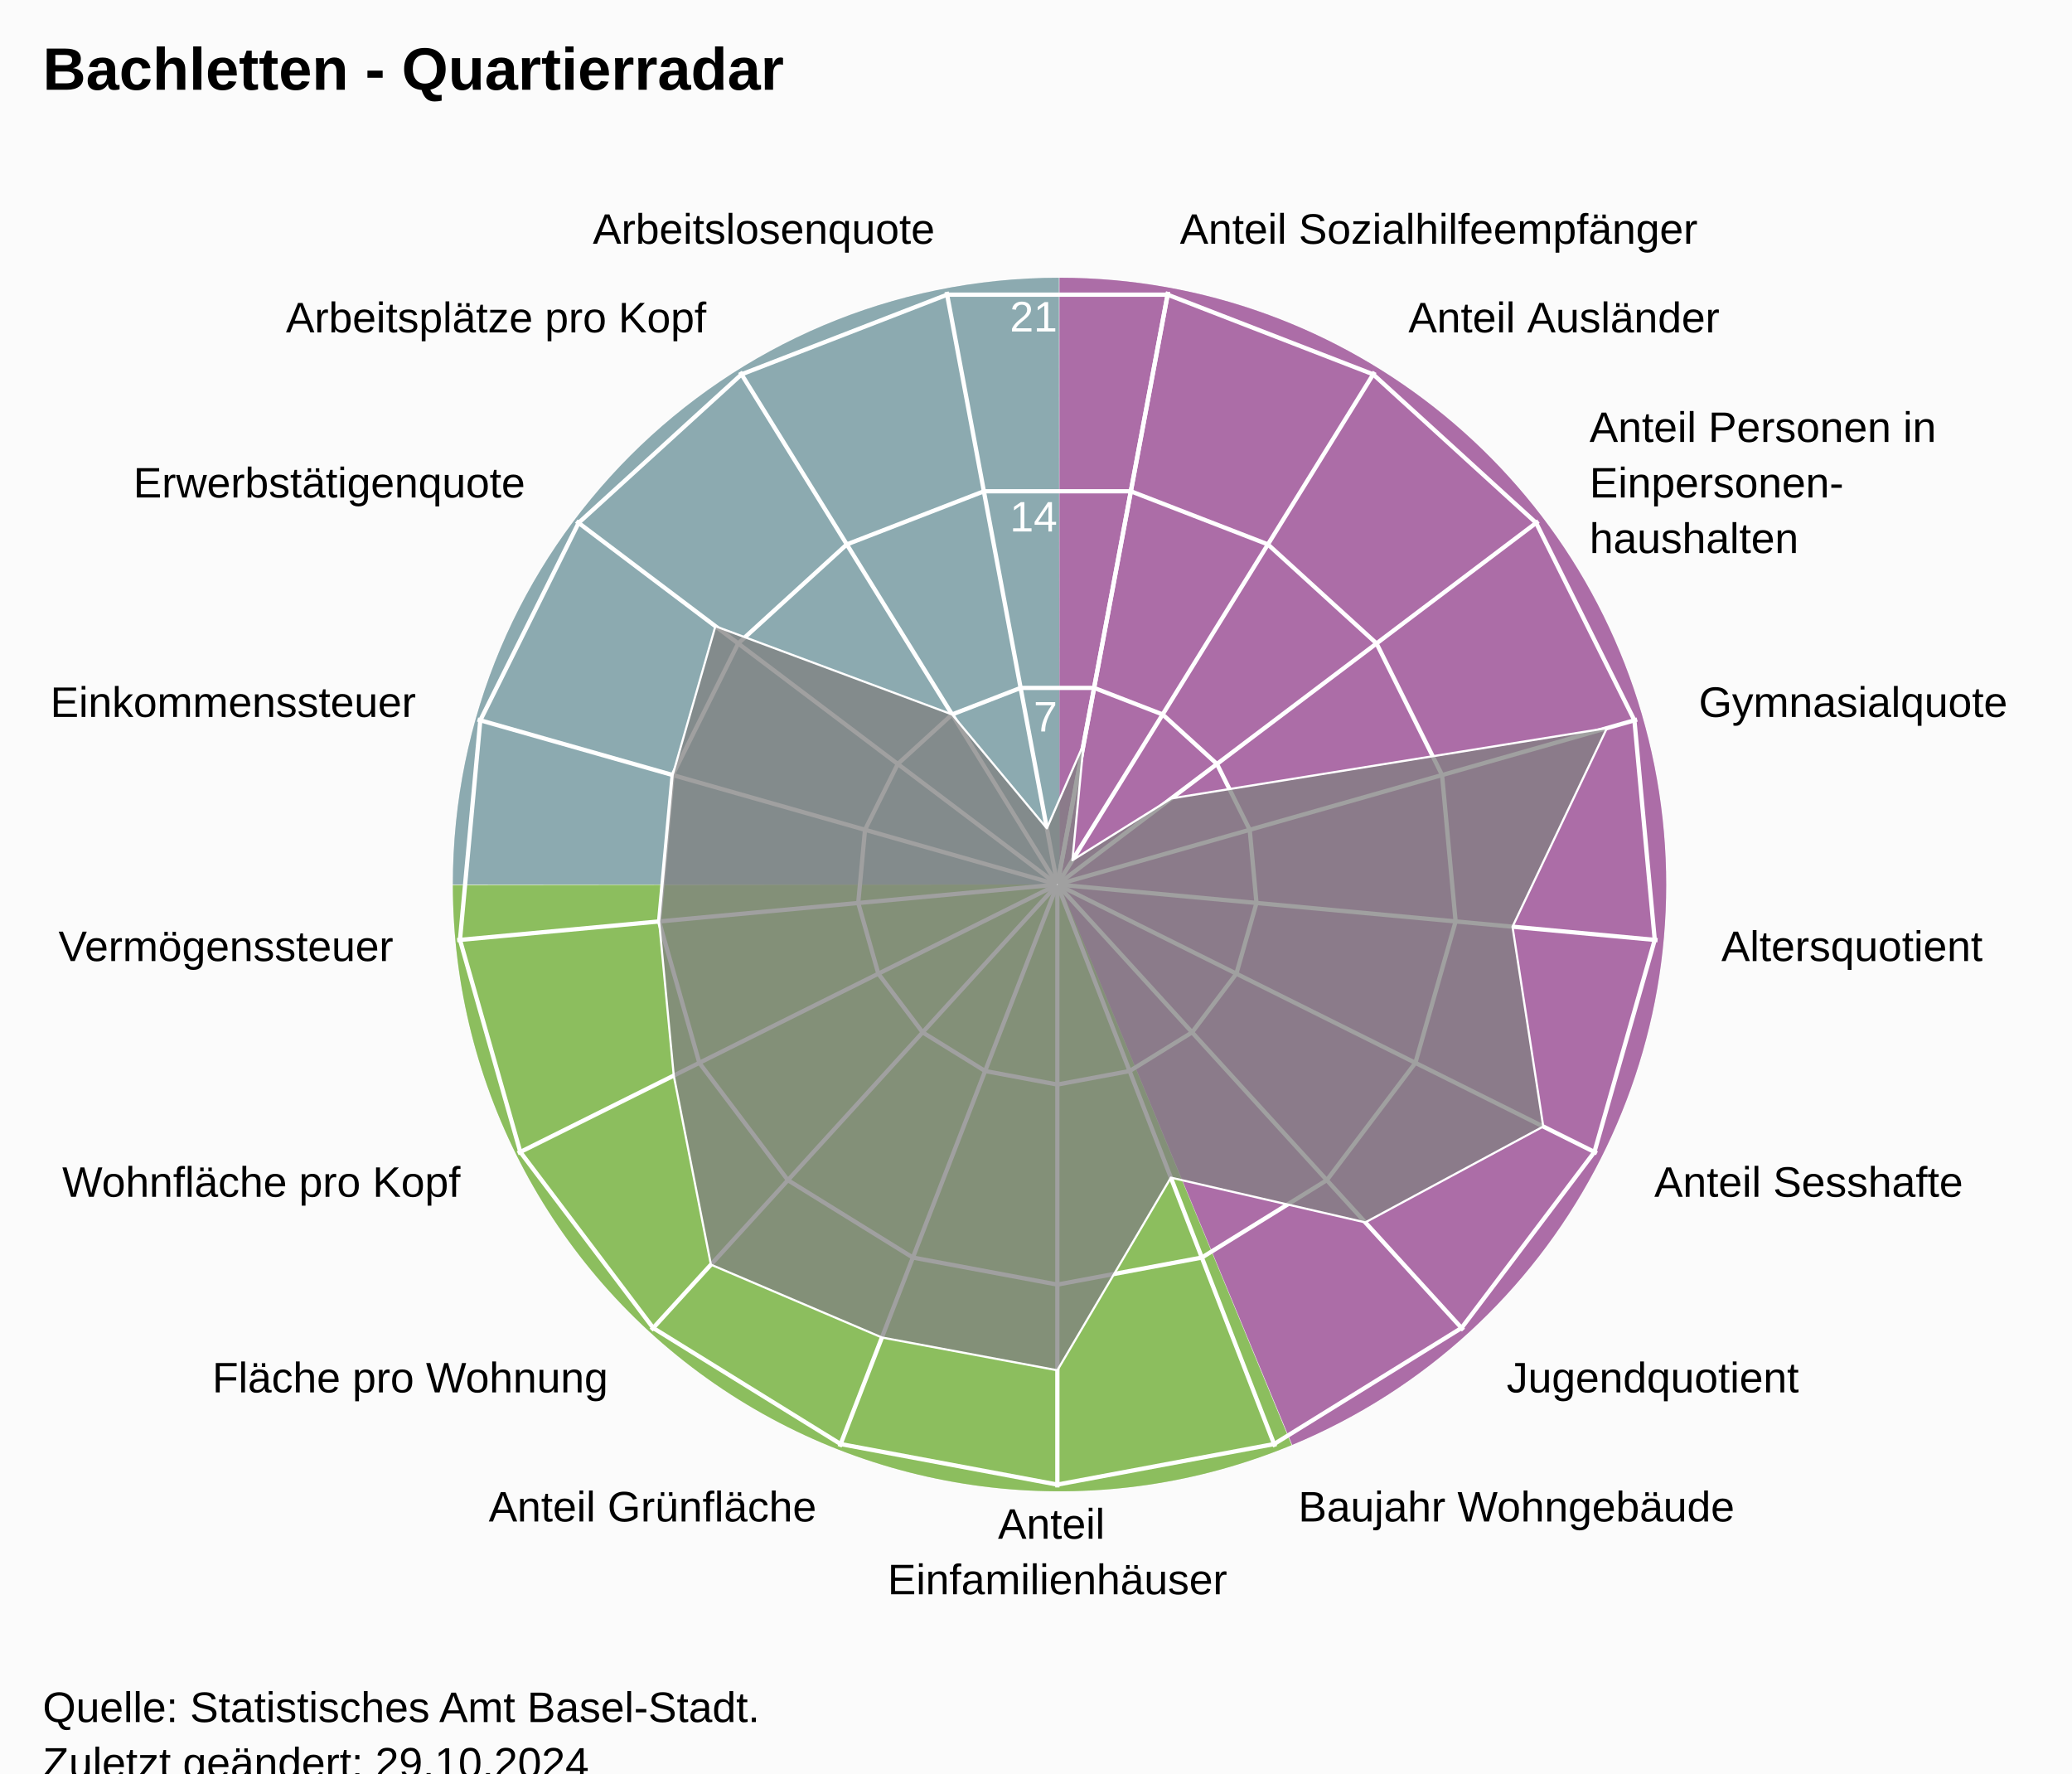
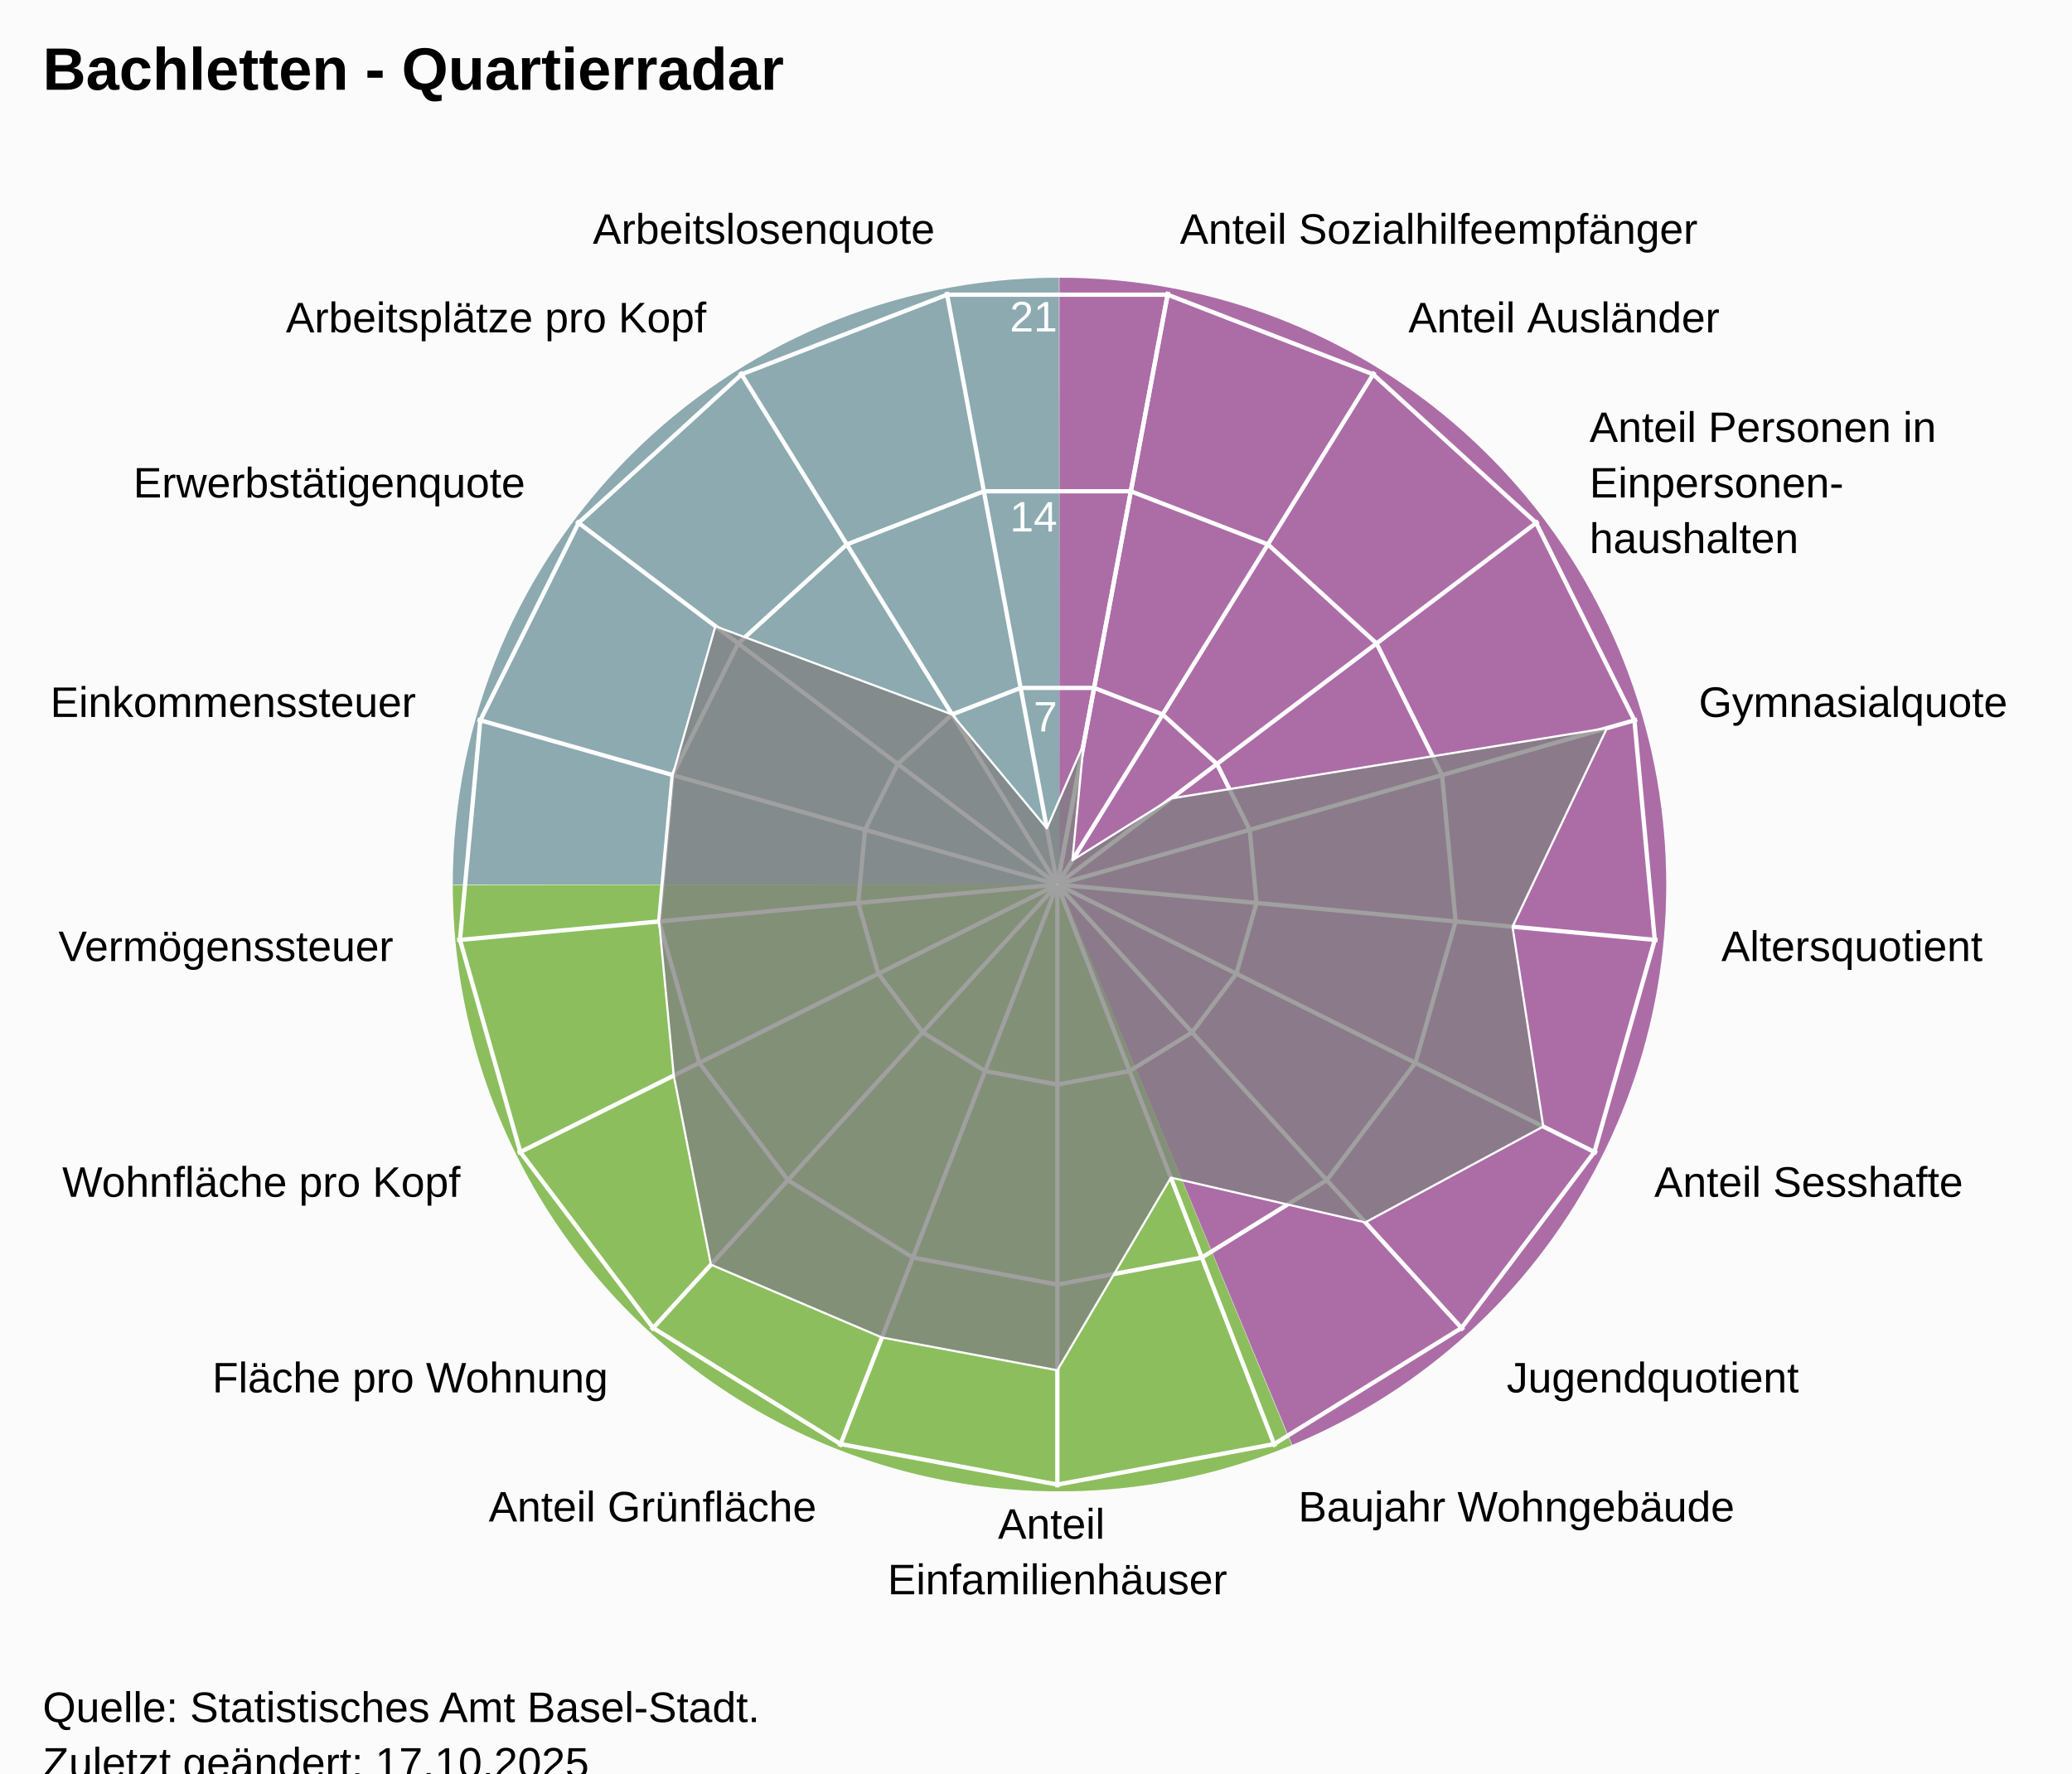
<svg xmlns="http://www.w3.org/2000/svg" version="1.1" class="highcharts-root" style="font-family:Arial;font-size:12px;" viewBox="0 0 485 415">
  <defs>
-     <clipPath id="highcharts-03pr9lz-25-">
+     <clipPath id="highcharts-g62unht-25-">
      <rect x="0" y="0" width="455" height="332" fill="none" />
    </clipPath>
-     <clipPath id="highcharts-03pr9lz-44">
+     <clipPath id="highcharts-g62unht-44">
      <circle cx="227.5" cy="166" r="141.1" />
    </clipPath>
-     <clipPath id="highcharts-03pr9lz-45-">
+     <clipPath id="highcharts-g62unht-45-">
      <rect x="20" y="41" width="455" height="332" fill="none" />
    </clipPath>
  </defs>
  <rect fill="#fbfbfb" class="highcharts-background" x="0" y="0" width="485" height="428" rx="0" ry="0" />
  <rect fill="none" class="highcharts-plot-background" x="20" y="41" width="455" height="332" />
  <path fill="#923F8D" d="M 248 65 A 142 142 0 0 1 302.472 338.136 L 248 207 A 0 0 0 0 0 248 207 Z" fill-opacity="0.5" />
  <path fill="#68AB2B" d="M 302.341 338.191 A 142 142 0 0 1 106 207.142 L 248 207 A 0 0 0 0 0 248 207 Z" fill-opacity="0.5" />
  <path fill="#689199" d="M 106 207 A 142 142 0 0 1 247.858 65 L 248 207 A 0 0 0 0 0 248 207 Z" fill-opacity="0.5" />
  <path fill="#923F8D" d="M 248 65 A 142 142 0 0 1 302.472 338.136 L 248 207 A 0 0 0 0 0 248 207 Z" fill-opacity="0.5" />
  <path fill="#68AB2B" d="M 302.341 338.191 A 142 142 0 0 1 106 207.142 L 248 207 A 0 0 0 0 0 248 207 Z" fill-opacity="0.5" />
  <path fill="#689199" d="M 106 207 A 142 142 0 0 1 247.858 65 L 248 207 A 0 0 0 0 0 248 207 Z" fill-opacity="0.5" />
  <g class="highcharts-pane-group" data-z-index="0" />
  <g class="highcharts-grid highcharts-xaxis-grid" data-z-index="1">
    <path fill="none" stroke="white" stroke-width="1" data-z-index="1" class="highcharts-grid-line" d="M 247.5 207 L 273.427 68.302" opacity="1" />
    <path fill="none" stroke="white" stroke-width="1" data-z-index="1" class="highcharts-grid-line" d="M 247.5 207 L 321.78 87.034" opacity="1" />
    <path fill="none" stroke="white" stroke-width="1" data-z-index="1" class="highcharts-grid-line" d="M 247.5 207 L 360.1 121.968" opacity="1" />
    <path fill="none" stroke="white" stroke-width="1" data-z-index="1" class="highcharts-grid-line" d="M 247.5 207 L 383.214 168.386" opacity="1" />
    <path fill="none" stroke="white" stroke-width="1" data-z-index="1" class="highcharts-grid-line" d="M 247.5 207 L 387.998 220.019" opacity="1" />
    <path fill="none" stroke="white" stroke-width="1" data-z-index="1" class="highcharts-grid-line" d="M 247.5 207 L 373.808 269.894" opacity="1" />
    <path fill="none" stroke="white" stroke-width="1" data-z-index="1" class="highcharts-grid-line" d="M 247.5 207 L 342.558 311.274" opacity="1" />
    <path fill="none" stroke="white" stroke-width="1" data-z-index="1" class="highcharts-grid-line" d="M 247.5 207 L 298.471 338.572" opacity="1" />
    <path fill="none" stroke="white" stroke-width="1" data-z-index="1" class="highcharts-grid-line" d="M 247.5 207 L 247.5 348.1" opacity="1" />
    <path fill="none" stroke="white" stroke-width="1" data-z-index="1" class="highcharts-grid-line" d="M 247.5 207 L 196.529 338.572" opacity="1" />
    <path fill="none" stroke="white" stroke-width="1" data-z-index="1" class="highcharts-grid-line" d="M 247.5 207 L 152.442 311.274" opacity="1" />
    <path fill="none" stroke="white" stroke-width="1" data-z-index="1" class="highcharts-grid-line" d="M 247.5 207 L 121.192 269.894" opacity="1" />
    <path fill="none" stroke="white" stroke-width="1" data-z-index="1" class="highcharts-grid-line" d="M 247.5 207 L 107.002 220.019" opacity="1" />
    <path fill="none" stroke="white" stroke-width="1" data-z-index="1" class="highcharts-grid-line" d="M 247.5 207 L 111.786 168.386" opacity="1" />
    <path fill="none" stroke="white" stroke-width="1" data-z-index="1" class="highcharts-grid-line" d="M 247.5 207 L 134.9 121.968" opacity="1" />
    <path fill="none" stroke="white" stroke-width="1" data-z-index="1" class="highcharts-grid-line" d="M 247.5 207 L 173.22 87.034" opacity="1" />
    <path fill="none" stroke="white" stroke-width="1" data-z-index="1" class="highcharts-grid-line" d="M 247.5 207 L 221.573 68.302" opacity="1" />
    <path fill="none" stroke="white" stroke-width="1" data-z-index="1" class="highcharts-grid-line" d="M 247.5 207 L 273.427 68.302" opacity="1" />
  </g>
  <g class="highcharts-grid highcharts-yaxis-grid" data-z-index="1">
    <path fill="none" stroke="white" stroke-width="1" data-z-index="1" class="highcharts-grid-line" d="M 247.5 207 L 247.5 207 L 247.5 207 L 247.5 207 L 247.5 207 L 247.5 207 L 247.5 207 L 247.5 207 L 247.5 207 L 247.5 207 L 247.5 207 L 247.5 207 L 247.5 207 L 247.5 207 L 247.5 207 L 247.5 207 L 247.5 207 L 247.5 207 L 247.5 207" opacity="1" />
    <path fill="none" stroke="white" stroke-width="1" data-z-index="1" class="highcharts-grid-line" d="M 256.101 160.987 L 272.143 167.201 L 284.856 178.79 L 292.523 194.19 L 294.111 211.319 L 289.403 227.865 L 279.036 241.593 L 264.41 250.649 L 247.5 253.81 L 230.59 250.649 L 215.964 241.593 L 205.597 227.865 L 200.889 211.319 L 202.477 194.19 L 210.144 178.79 L 222.857 167.201 L 238.899 160.987 L 256.101 160.987 L 256.101 160.987" opacity="1" />
    <path fill="none" stroke="white" stroke-width="1" data-z-index="1" class="highcharts-grid-line" d="M 264.703 114.973 L 296.785 127.402 L 322.211 150.581 L 337.547 181.379 L 340.721 215.638 L 331.306 248.73 L 310.572 276.187 L 281.32 294.299 L 247.5 300.621 L 213.68 294.299 L 184.428 276.187 L 163.694 248.73 L 154.279 215.638 L 157.453 181.379 L 172.789 150.581 L 198.215 127.402 L 230.297 114.973 L 264.703 114.973 L 264.703 114.973" opacity="1" />
    <path fill="none" stroke="white" stroke-width="1" data-z-index="1" class="highcharts-grid-line" d="M 273.304 68.96 L 321.428 87.603 L 359.567 122.371 L 382.57 168.569 L 387.332 219.957 L 373.209 269.596 L 342.108 310.78 L 298.23 337.948 L 247.5 347.431 L 196.77 337.948 L 152.892 310.78 L 121.791 269.596 L 107.668 219.957 L 112.43 168.569 L 135.433 122.371 L 173.572 87.603 L 221.696 68.96 L 273.304 68.96 L 273.304 68.96" opacity="1" />
  </g>
  <rect fill="none" class="highcharts-plot-border" data-z-index="1" x="20" y="41" width="455" height="332" />
  <g class="highcharts-axis highcharts-xaxis" data-z-index="2">
    <path fill="none" class="highcharts-axis-line" data-z-index="7" d="M 247.5 65.9 A 141.1 141.1 0 1 1 247.359 65.9 M 247.5 207 A 0 0 0 1 0 247.5 207" />
  </g>
  <g class="highcharts-axis highcharts-yaxis" data-z-index="2">
    <path fill="none" class="highcharts-axis-line" data-z-index="7" d="M 247.5 207 L 247.5 65.9" />
  </g>
  <g class="highcharts-series-group" data-z-index="3">
-     <g class="highcharts-series highcharts-series-0 highcharts-area-series" data-z-index="0.1" opacity="1" transform="translate(20,41) scale(1 1)" clip-path="url(#highcharts-03pr9lz-44)">
+     <g class="highcharts-series highcharts-series-0 highcharts-area-series" data-z-index="0.1" opacity="1" transform="translate(20,41) scale(1 1)" clip-path="url(#highcharts-g62unht-44)">
      <path fill="rgb(128,128,128)" fill-opacity="0.75" d="M 233.644 133.133 L 231.02 160.314 L 254.183 145.85 L 356.138 129.399 L 334.039 175.872 L 341.237 222.634 L 299.582 245.07 L 254.073 234.592 L 227.5 279.682 L 186.433 272.006 L 146.407 254.954 L 137.708 210.711 L 134.279 174.638 L 137.453 140.379 L 147.452 105.551 L 202.857 126.201 L 225.042 152.853 L 233.644 133.133 L 227.518 165.902 L 227.482 165.902 L 227.447 165.915 L 227.42 165.94 L 227.404 165.973 L 227.4 166.009 L 227.41 166.045 L 227.433 166.074 L 227.464 166.093 L 227.5 166.1 L 227.536 166.093 L 227.567 166.074 L 227.59 166.045 L 227.6 166.009 L 227.596 165.973 L 227.58 165.94 L 227.553 165.915 L 227.518 165.902" class="highcharts-area" data-z-index="0" />
      <path fill="none" d="M 233.644 133.133 L 231.02 160.314 L 254.183 145.85 L 356.138 129.399 L 334.039 175.872 L 341.237 222.634 L 299.582 245.07 L 254.073 234.592 L 227.5 279.682 L 186.433 272.006 L 146.407 254.954 L 137.708 210.711 L 134.279 174.638 L 137.453 140.379 L 147.452 105.551 L 202.857 126.201 L 225.042 152.853 L 233.644 133.133" class="highcharts-graph" data-z-index="1" stroke="white" stroke-width="0.5" stroke-linejoin="round" stroke-linecap="round" />
    </g>
    <g class="highcharts-markers highcharts-series-0 highcharts-area-series" data-z-index="0.1" opacity="1" transform="translate(20,41) scale(1 1)" clip-path="none" />
  </g>
  <text x="10" text-anchor="start" class="highcharts-title" data-z-index="4" style="color:#000000;font-size:14px;font-weight:bold;font-family:Arial;fill:#000000;" y="21">
    <tspan>Bachletten - Quartierradar</tspan>
  </text>
  <text x="10" text-anchor="start" class="highcharts-subtitle" data-z-index="4" style="color:#000000;font-size:12px;font-weight:normal;font-family:Arial;fill:#000000;" y="40" />
  <text x="10" text-anchor="start" class="highcharts-caption" data-z-index="4" style="color:#666666;fill:#666666;" y="385" />
  <g class="highcharts-axis-labels highcharts-xaxis-labels" data-z-index="7">
    <text x="276.183" style="color:#000000;cursor:default;font-size:10px;fill:#000000;" transform="translate(0,0)" text-anchor="start" y="57.058" opacity="1">
      <tspan>Anteil Sozialhilfeempfänger</tspan>
    </text>
    <text x="329.676" style="color:#000000;cursor:default;font-size:10px;fill:#000000;" transform="translate(0,0)" text-anchor="start" y="77.781" opacity="1">
      <tspan>Anteil Ausländer</tspan>
    </text>
    <text x="372.07" style="color:#000000;cursor:default;font-size:10px;fill:#000000;" transform="translate(0,0)" text-anchor="start" y="103.429" opacity="1">
      <tspan>Anteil Personen in</tspan>
      <tspan dy="13" x="372.07">Einpersonen-</tspan>
      <tspan dy="13" x="372.07">haushalten</tspan>
    </text>
    <text x="397.641" style="color:#000000;cursor:default;font-size:10px;fill:#000000;" transform="translate(0,0)" text-anchor="start" y="167.781" opacity="1">
      <tspan>Gymnasialquote</tspan>
    </text>
    <text x="402.934" style="color:#000000;cursor:default;font-size:10px;fill:#000000;" transform="translate(0,0)" text-anchor="start" y="224.903" opacity="1">
      <tspan>Altersquotient</tspan>
    </text>
    <text x="387.235" style="color:#000000;cursor:default;font-size:10px;fill:#000000;" transform="translate(0,0)" text-anchor="start" y="280.08" opacity="1">
      <tspan>Anteil Sesshafte</tspan>
    </text>
    <text x="352.664" style="color:#000000;cursor:default;font-size:10px;fill:#000000;" transform="translate(0,0)" text-anchor="start" y="325.859" opacity="1">
      <tspan>Jugendquotient</tspan>
    </text>
    <text x="303.89" style="color:#000000;cursor:default;font-size:10px;fill:#000000;" transform="translate(0,0)" text-anchor="start" y="356.059" opacity="1">
      <tspan>Baujahr Wohngebäude</tspan>
    </text>
    <text x="247.5" style="color:#000000;cursor:default;font-size:10px;fill:#000000;" transform="translate(0,0)" text-anchor="middle" y="360.1" opacity="1">
      <tspan>Anteil</tspan>
      <tspan dy="13" x="247.5">Einfamilienhäuser</tspan>
    </text>
    <text x="191.11" style="color:#000000;cursor:default;font-size:10px;fill:#000000;" transform="translate(0,0)" text-anchor="end" y="356.059" opacity="1">
      <tspan>Anteil Grünfläche</tspan>
    </text>
    <text x="142.336" style="color:#000000;cursor:default;font-size:10px;fill:#000000;" transform="translate(0,0)" text-anchor="end" y="325.859" opacity="1">
      <tspan>Fläche pro Wohnung</tspan>
    </text>
    <text x="107.765" style="color:#000000;cursor:default;font-size:10px;fill:#000000;" transform="translate(0,0)" text-anchor="end" y="280.08" opacity="1">
      <tspan>Wohnfläche pro Kopf</tspan>
    </text>
    <text x="92.066" style="color:#000000;cursor:default;font-size:10px;fill:#000000;" transform="translate(0,0)" text-anchor="end" y="224.903" opacity="1">
      <tspan>Vermögenssteuer</tspan>
    </text>
    <text x="97.359" style="color:#000000;cursor:default;font-size:10px;fill:#000000;" transform="translate(0,0)" text-anchor="end" y="167.781" opacity="1">
      <tspan>Einkommenssteuer</tspan>
    </text>
    <text x="122.93" style="color:#000000;cursor:default;font-size:10px;fill:#000000;" transform="translate(0,0)" text-anchor="end" y="116.429" opacity="1">
      <tspan>Erwerbstätigenquote</tspan>
    </text>
    <text x="165.324" style="color:#000000;cursor:default;font-size:10px;fill:#000000;" transform="translate(0,0)" text-anchor="end" y="77.781" opacity="1">
      <tspan>Arbeitsplätze pro Kopf</tspan>
    </text>
    <text x="218.817" style="color:#000000;cursor:default;font-size:10px;fill:#000000;" transform="translate(0,0)" text-anchor="end" y="57.058" opacity="1">
      <tspan>Arbeitslosenquote</tspan>
    </text>
    <text x="0" style="color:#000000;cursor:default;font-size:10px;fill:#000000;" transform="translate(0,0)" text-anchor="middle" y="-9999">17</text>
  </g>
  <g class="highcharts-axis-labels highcharts-yaxis-labels" data-z-index="7">
    <text x="0" style="color:white;cursor:default;font-size:10px;fill:white;" text-anchor="end" transform="translate(0,0)" y="-9999" opacity="0">
      <tspan>0</tspan>
    </text>
    <text x="247.5" style="color:white;cursor:default;font-size:10px;fill:white;" text-anchor="end" transform="translate(0,0)" y="171.19" opacity="1">
      <tspan>7</tspan>
    </text>
    <text x="247.5" style="color:white;cursor:default;font-size:10px;fill:white;" text-anchor="end" transform="translate(0,0)" y="124.379" opacity="1">
      <tspan>14</tspan>
    </text>
    <text x="247.5" style="color:white;cursor:default;font-size:10px;fill:white;" text-anchor="end" transform="translate(0,0)" y="77.569" opacity="1">
      <tspan>21</tspan>
    </text>
  </g>
  <text x="10" class="highcharts-credits" text-anchor="start" data-z-index="8" style="cursor:default;color:#000000;font-size:10px;fill:#000000;" y="403">
    <tspan>Quelle: Statistisches Amt Basel-Stadt.</tspan>
-     <tspan x="10" dy="13">Zuletzt geändert: 29.10.2024</tspan>
+     <tspan x="10" dy="13">Zuletzt geändert: 17.10.2025</tspan>
  </text>
-   <g class="highcharts-control-points" data-z-index="99" clip-path="url(#highcharts-03pr9lz-45-)" />
+   <g class="highcharts-control-points" data-z-index="99" clip-path="url(#highcharts-g62unht-45-)" />
</svg>
